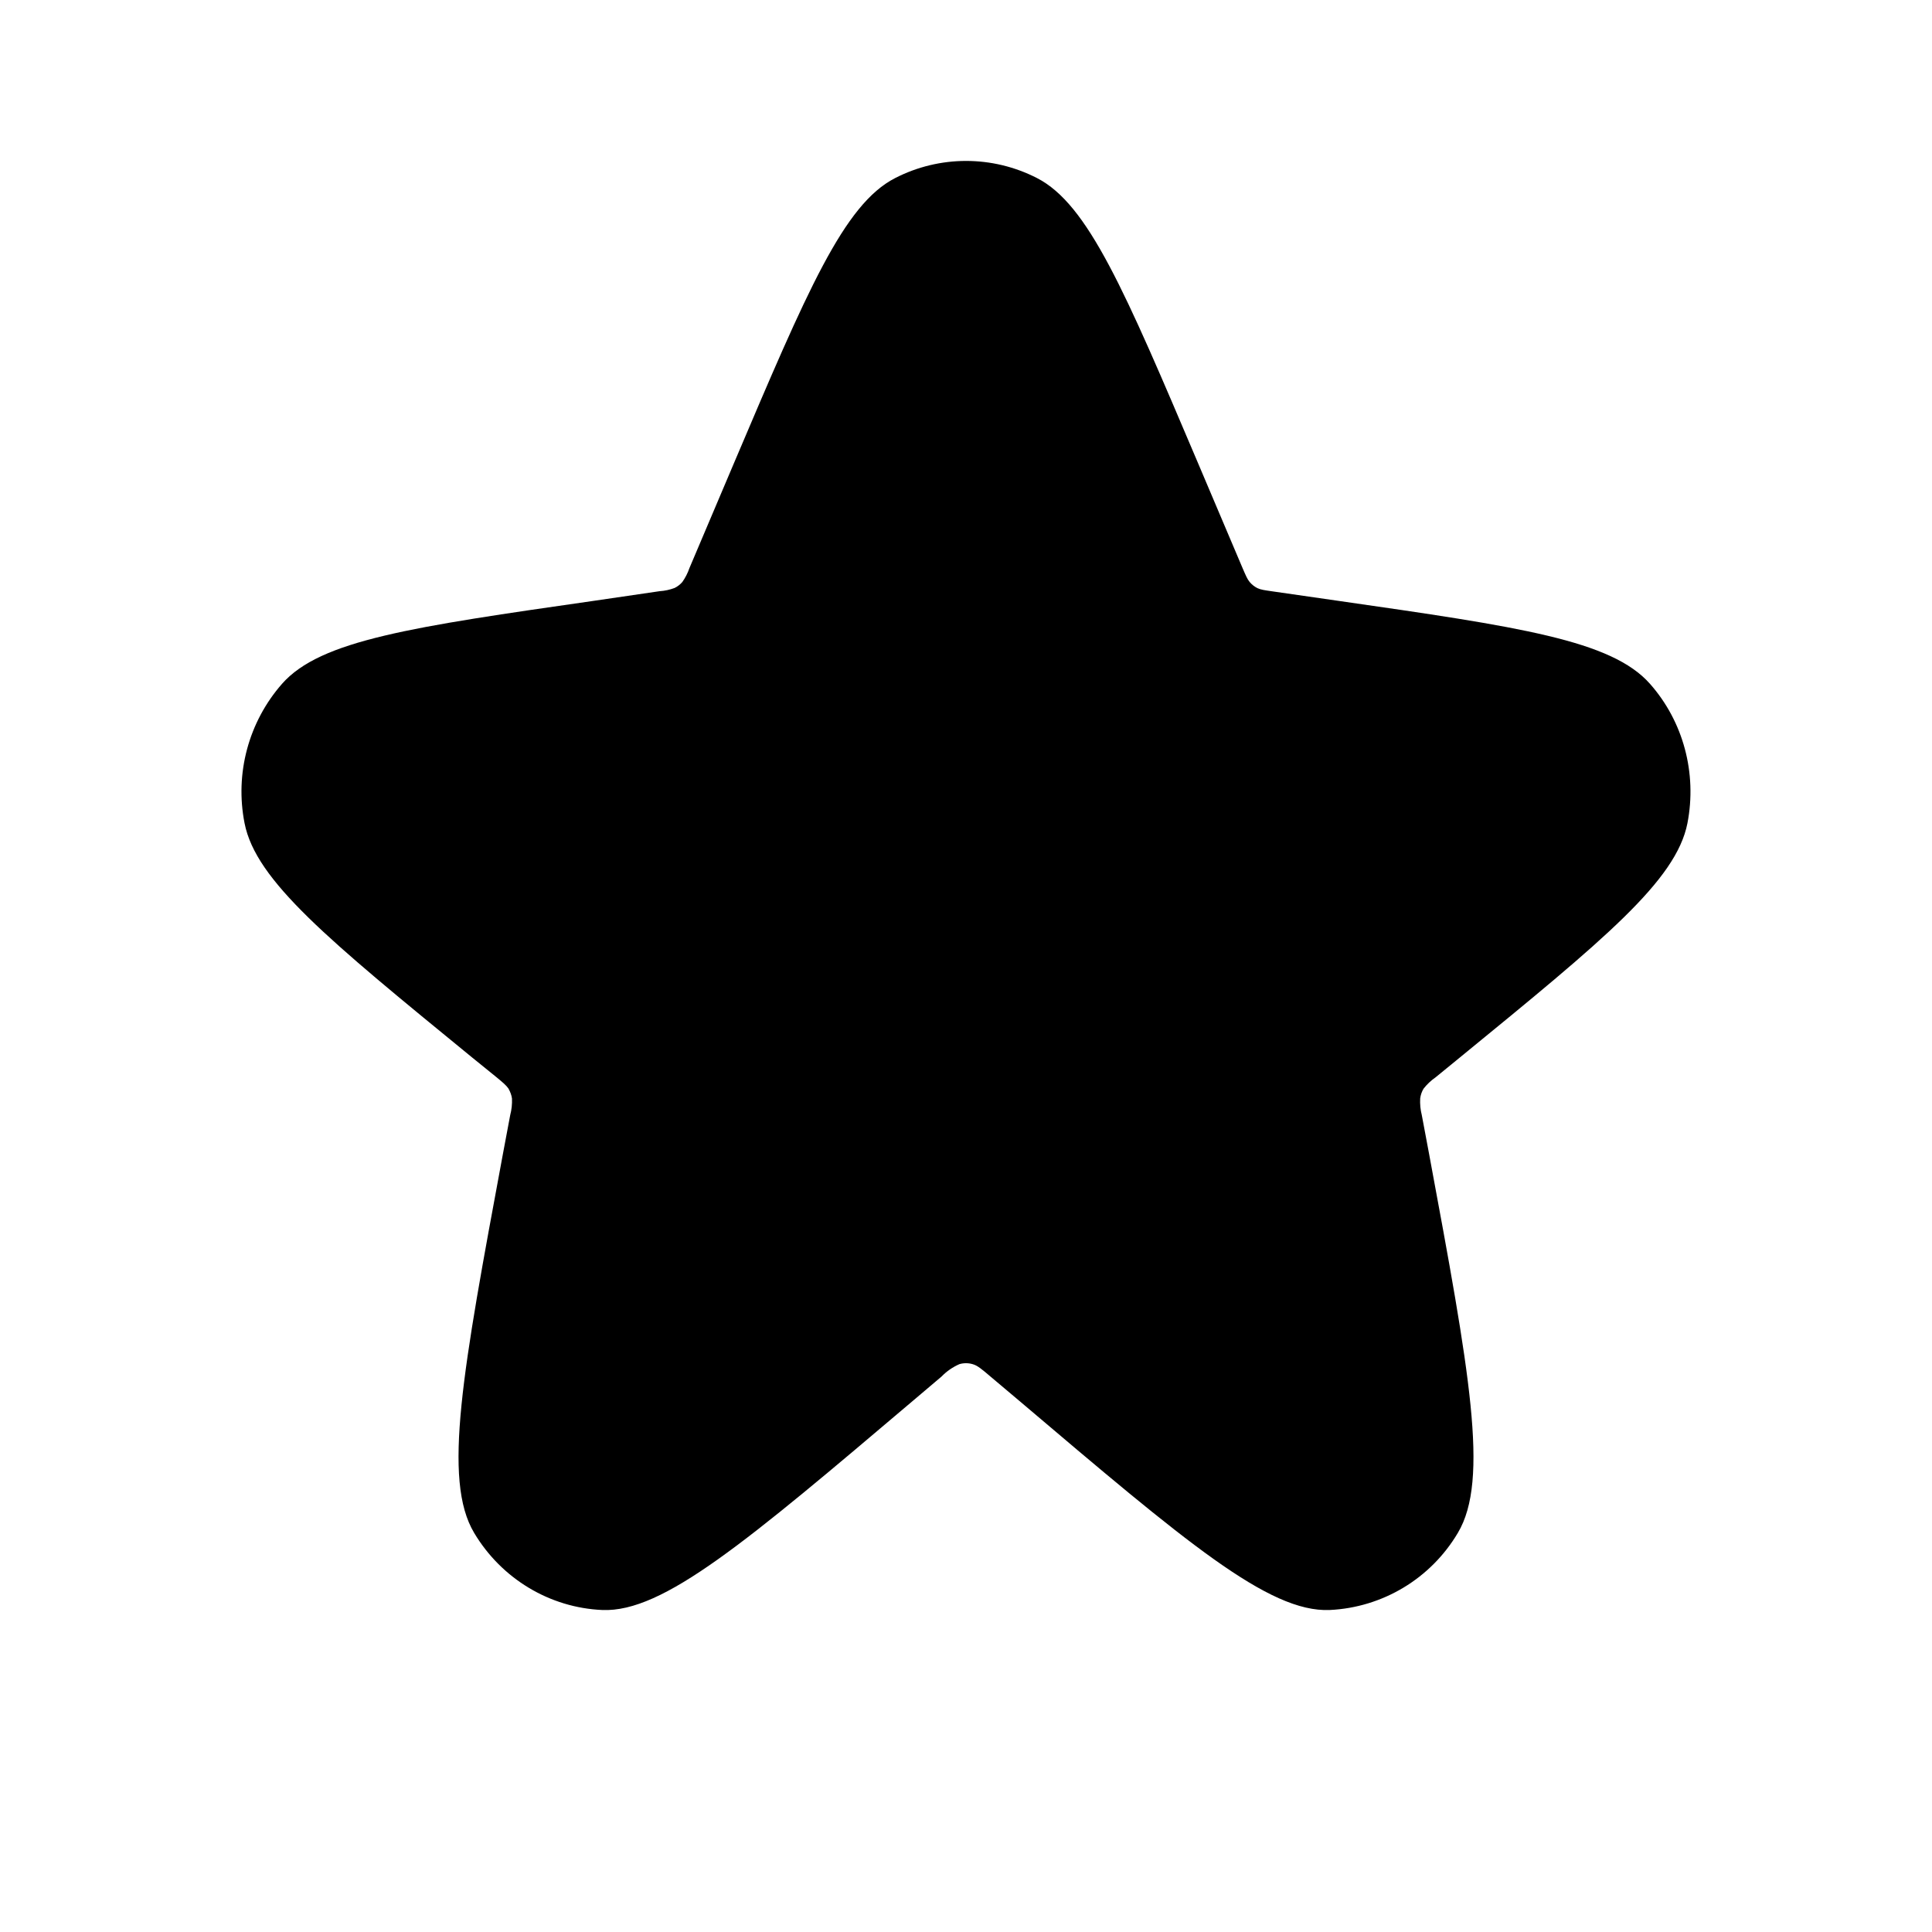
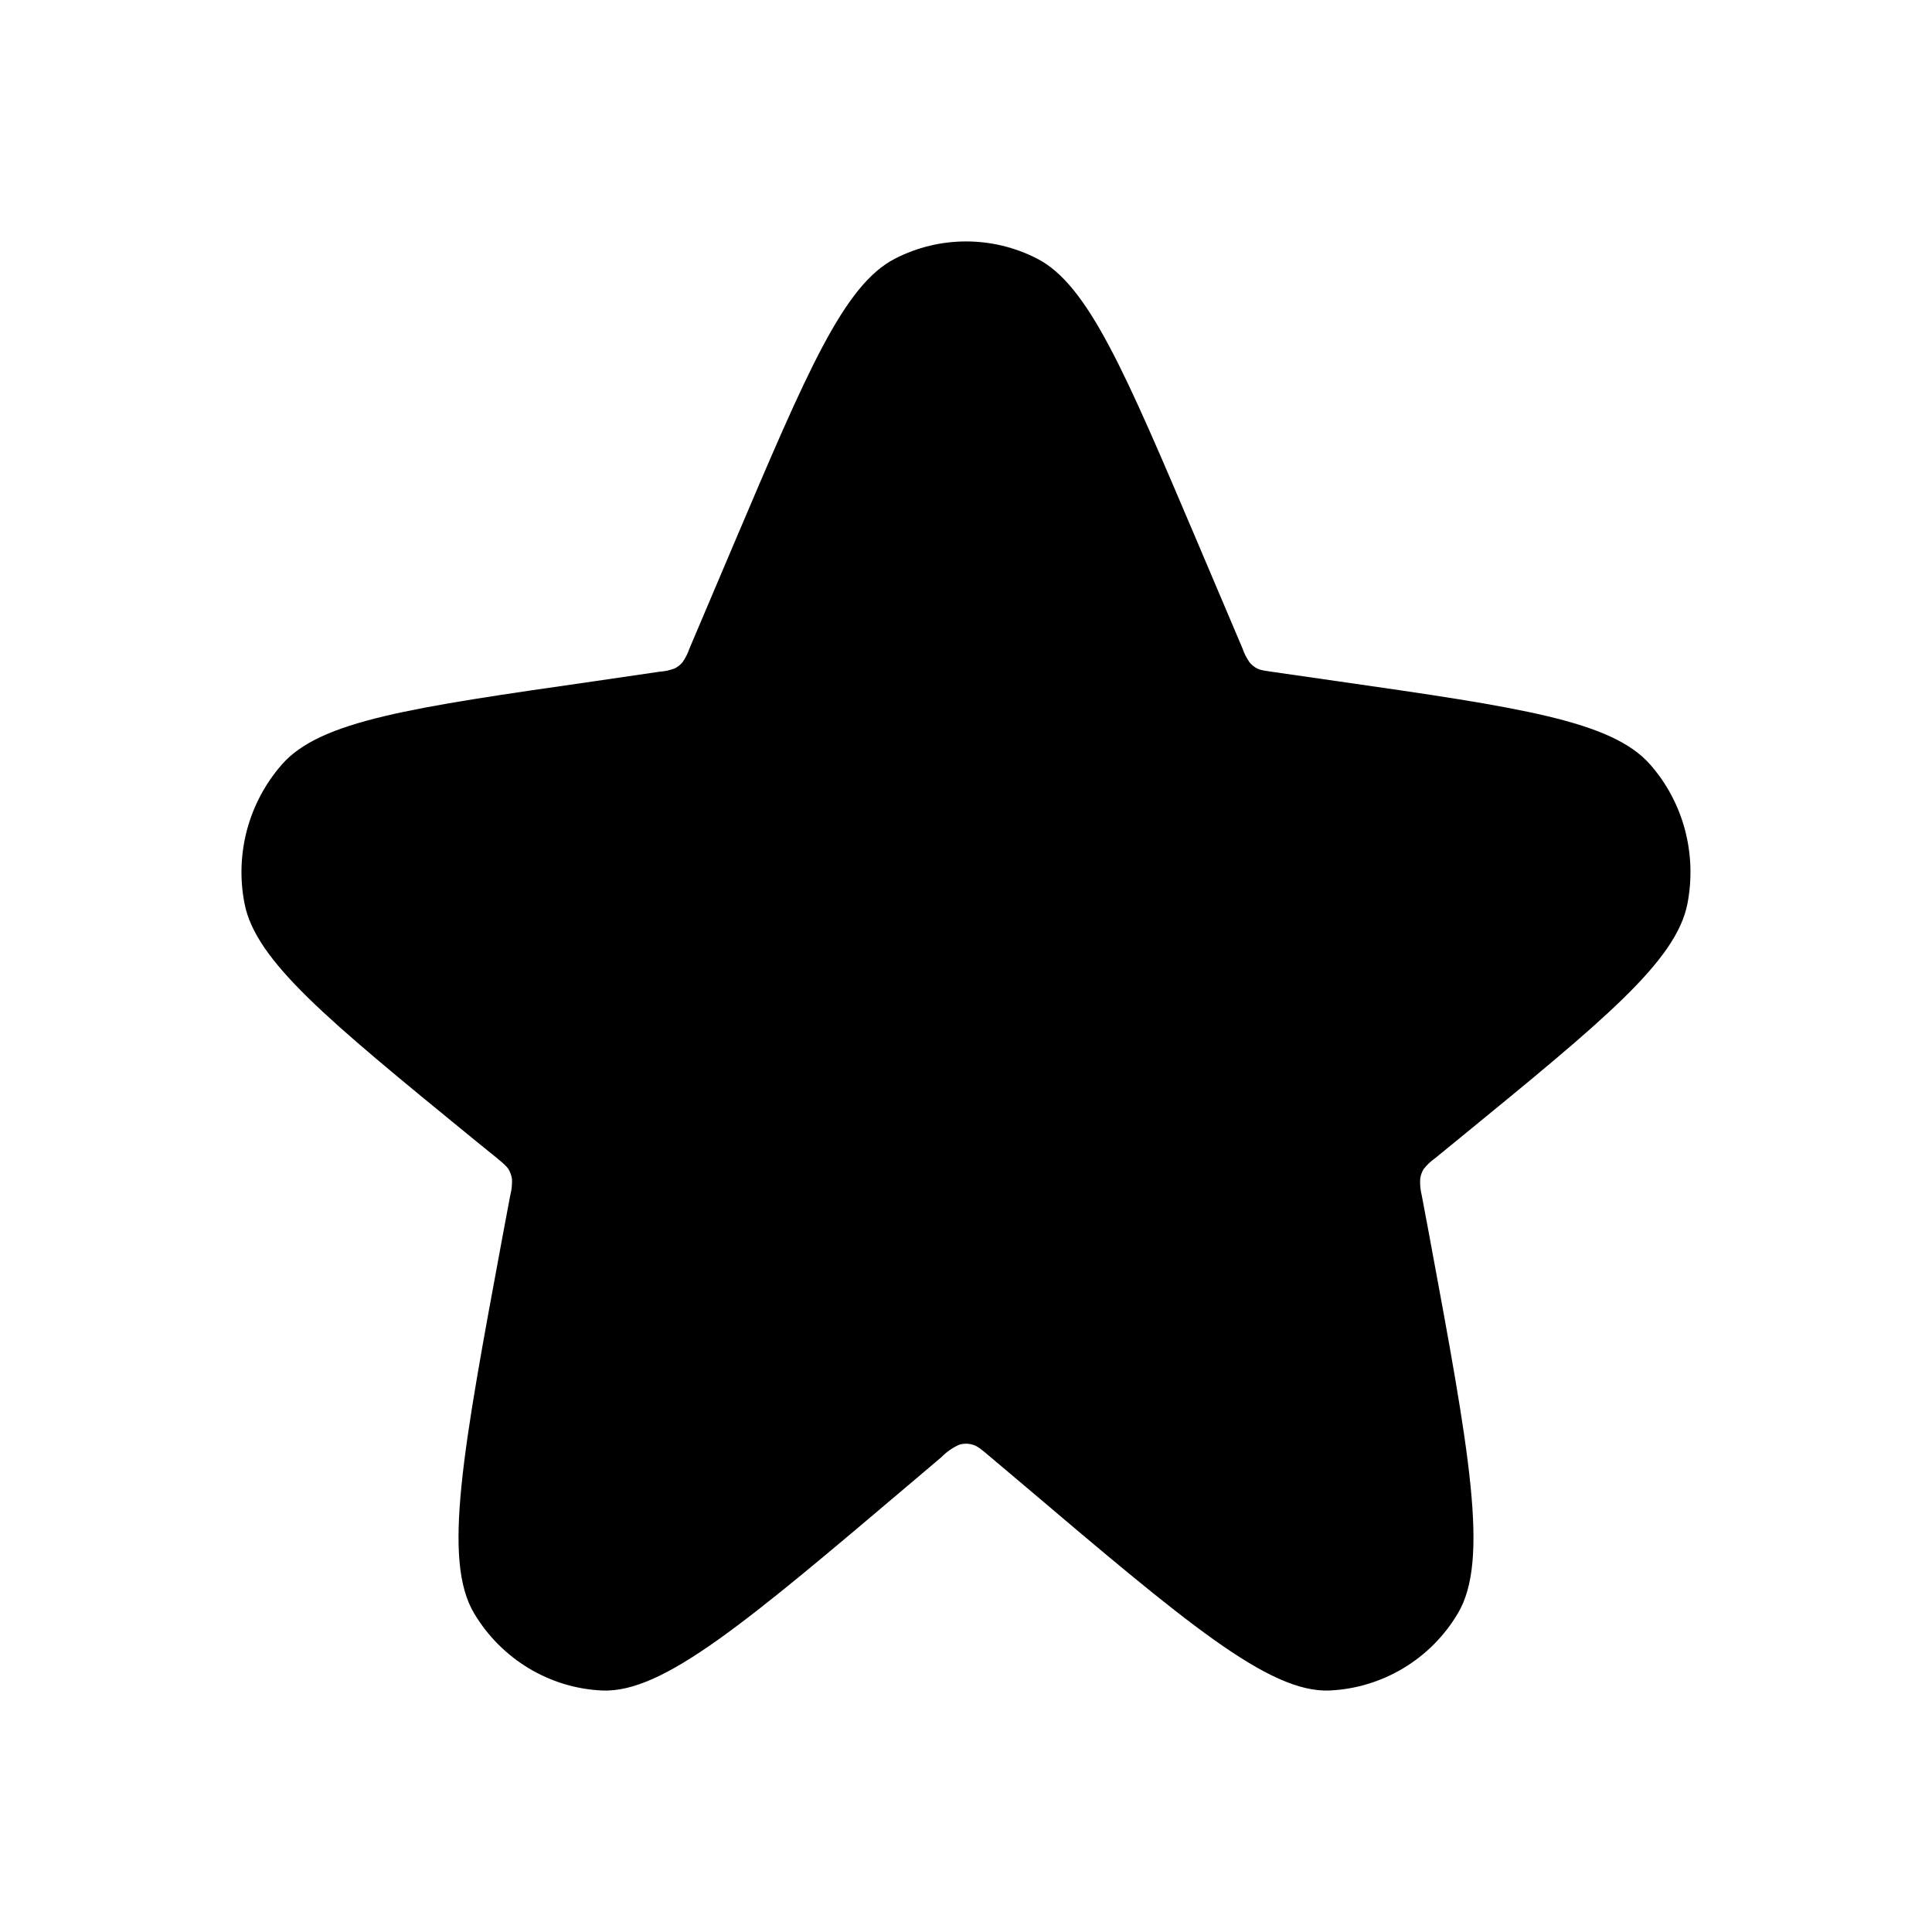
<svg xmlns="http://www.w3.org/2000/svg" width="12" height="12" fill="currentColor" viewBox="0 0 12 12">
-   <path d="m4.559 2.876-.277.653a.337.337 0 0 1-.044.086.15.15 0 0 1-.048.037.322.322 0 0 1-.093.02l-.403.059c-1.136.163-1.703.245-1.942.516a1.015 1.015 0 0 0-.233.866c.07.357.518.723 1.412 1.454l.153.124c.04.033.06.05.074.07.011.02.019.04.022.062a.344.344 0 0 1-.011.103l-.046.245c-.25 1.347-.375 2.02-.178 2.35.17.285.47.465.796.479.378.016.895-.423 1.93-1.3l.177-.15a.351.351 0 0 1 .111-.077.146.146 0 0 1 .082 0c.03.008.057.031.111.077l.178.15c1.034.877 1.55 1.316 1.929 1.3a.979.979 0 0 0 .796-.479c.197-.33.072-1.003-.178-2.35l-.046-.245a.344.344 0 0 1-.01-.103.154.154 0 0 1 .021-.061.339.339 0 0 1 .074-.07l.153-.125c.894-.731 1.342-1.097 1.412-1.454.06-.31-.025-.631-.233-.866-.239-.27-.806-.353-1.942-.516l-.403-.058c-.048-.007-.072-.01-.093-.02a.15.15 0 0 1-.048-.038c-.015-.018-.024-.04-.044-.086l-.277-.653c-.455-1.071-.682-1.607-1-1.77a.965.965 0 0 0-.881 0c-.319.163-.546.699-1.001 1.77Z" />
+   <path d="m4.559 3.376-.277.653a.337.337 0 0 1-.044.086.15.15 0 0 1-.048.037.322.322 0 0 1-.093.02l-.403.059c-1.136.163-1.703.245-1.942.516a1.015 1.015 0 0 0-.233.866c.07.357.518.723 1.412 1.454l.153.124c.04.033.06.05.074.07.011.02.019.04.022.062a.344.344 0 0 1-.011.103l-.046.245c-.25 1.347-.375 2.02-.178 2.35.17.285.47.465.796.479.378.016.895-.423 1.93-1.3l.177-.15a.351.351 0 0 1 .111-.077.146.146 0 0 1 .082 0c.03.008.057.031.111.077l.178.15c1.034.877 1.55 1.316 1.929 1.3a.979.979 0 0 0 .796-.479c.197-.33.072-1.003-.178-2.35l-.046-.245a.344.344 0 0 1-.01-.103.154.154 0 0 1 .021-.061.339.339 0 0 1 .074-.07l.153-.125c.894-.731 1.342-1.097 1.412-1.454.06-.31-.025-.631-.233-.866-.239-.27-.806-.353-1.942-.516l-.403-.058c-.048-.007-.072-.01-.093-.02a.15.15 0 0 1-.048-.038.337.337 0 0 1-.044-.086l-.277-.653c-.455-1.071-.682-1.607-1-1.77a.965.965 0 0 0-.881 0c-.319.163-.546.699-1.001 1.77Z" />
</svg>
